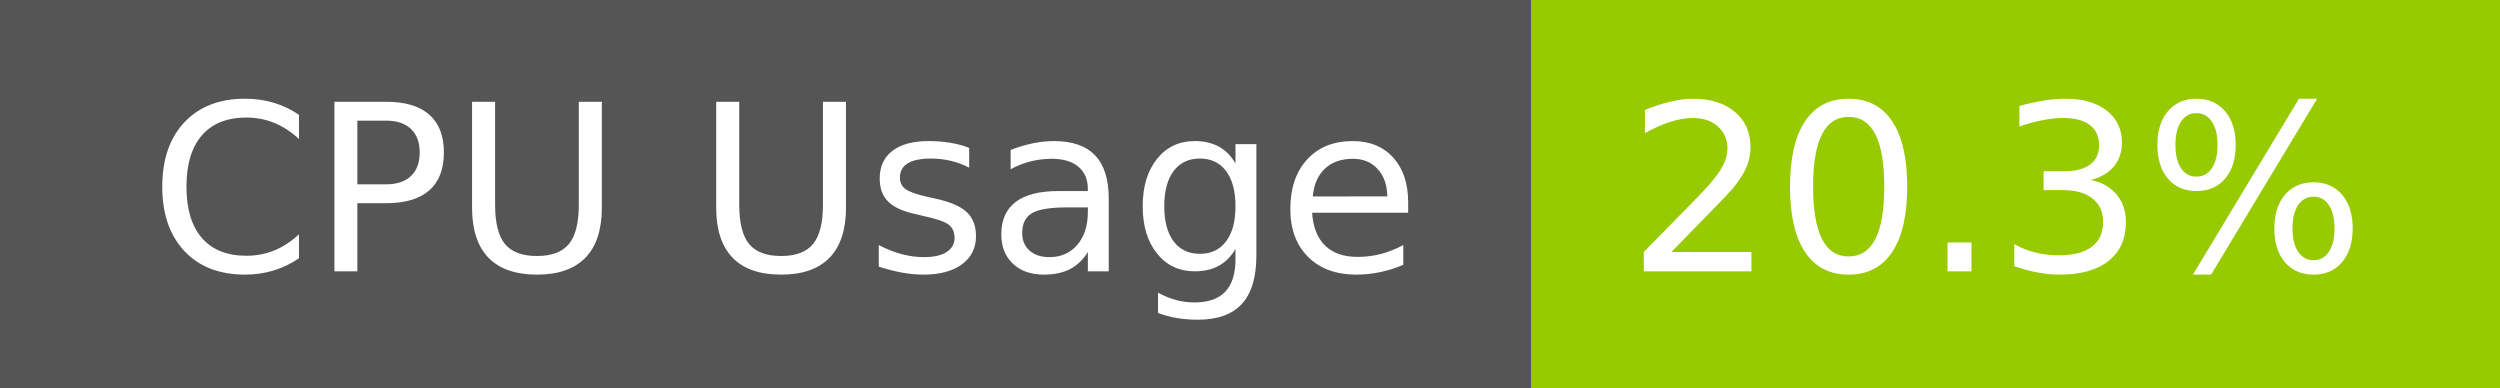
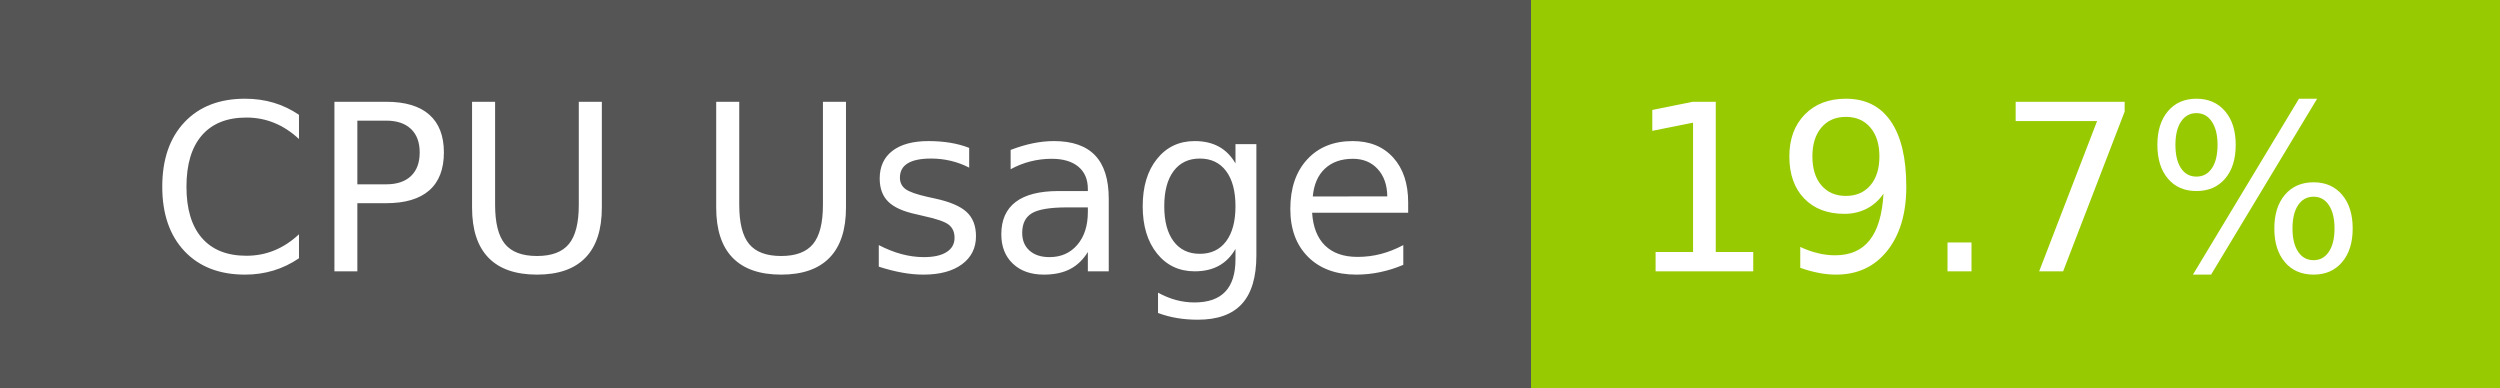
- <svg xmlns="http://www.w3.org/2000/svg" width="129" height="20" role="img" aria-label="CPU Usage: 20.3%">
+ <svg xmlns="http://www.w3.org/2000/svg" width="129" height="20" role="img" aria-label="CPU Usage: 19.7%">
  <g shape-rendering="crispEdges">
    <rect width="79" height="20" fill="#555" />
    <rect x="79" width="50" height="20" fill="#97ca00" />
  </g>
  <g fill="#fff" text-anchor="middle" font-family="Verdana,Geneva,DejaVu Sans,sans-serif" text-rendering="geometricPrecision" font-size="120">
    <text x="405" y="140" transform="scale(.1)" fill="#fff" textLength="665">CPU Usage</text>
-     <text x="1030" y="140" transform="scale(.1)" fill="#fff" textLength="390">20.3%</text>
+     <text x="1030" y="140" transform="scale(.1)" fill="#fff" textLength="390">19.7%</text>
  </g>
</svg>
